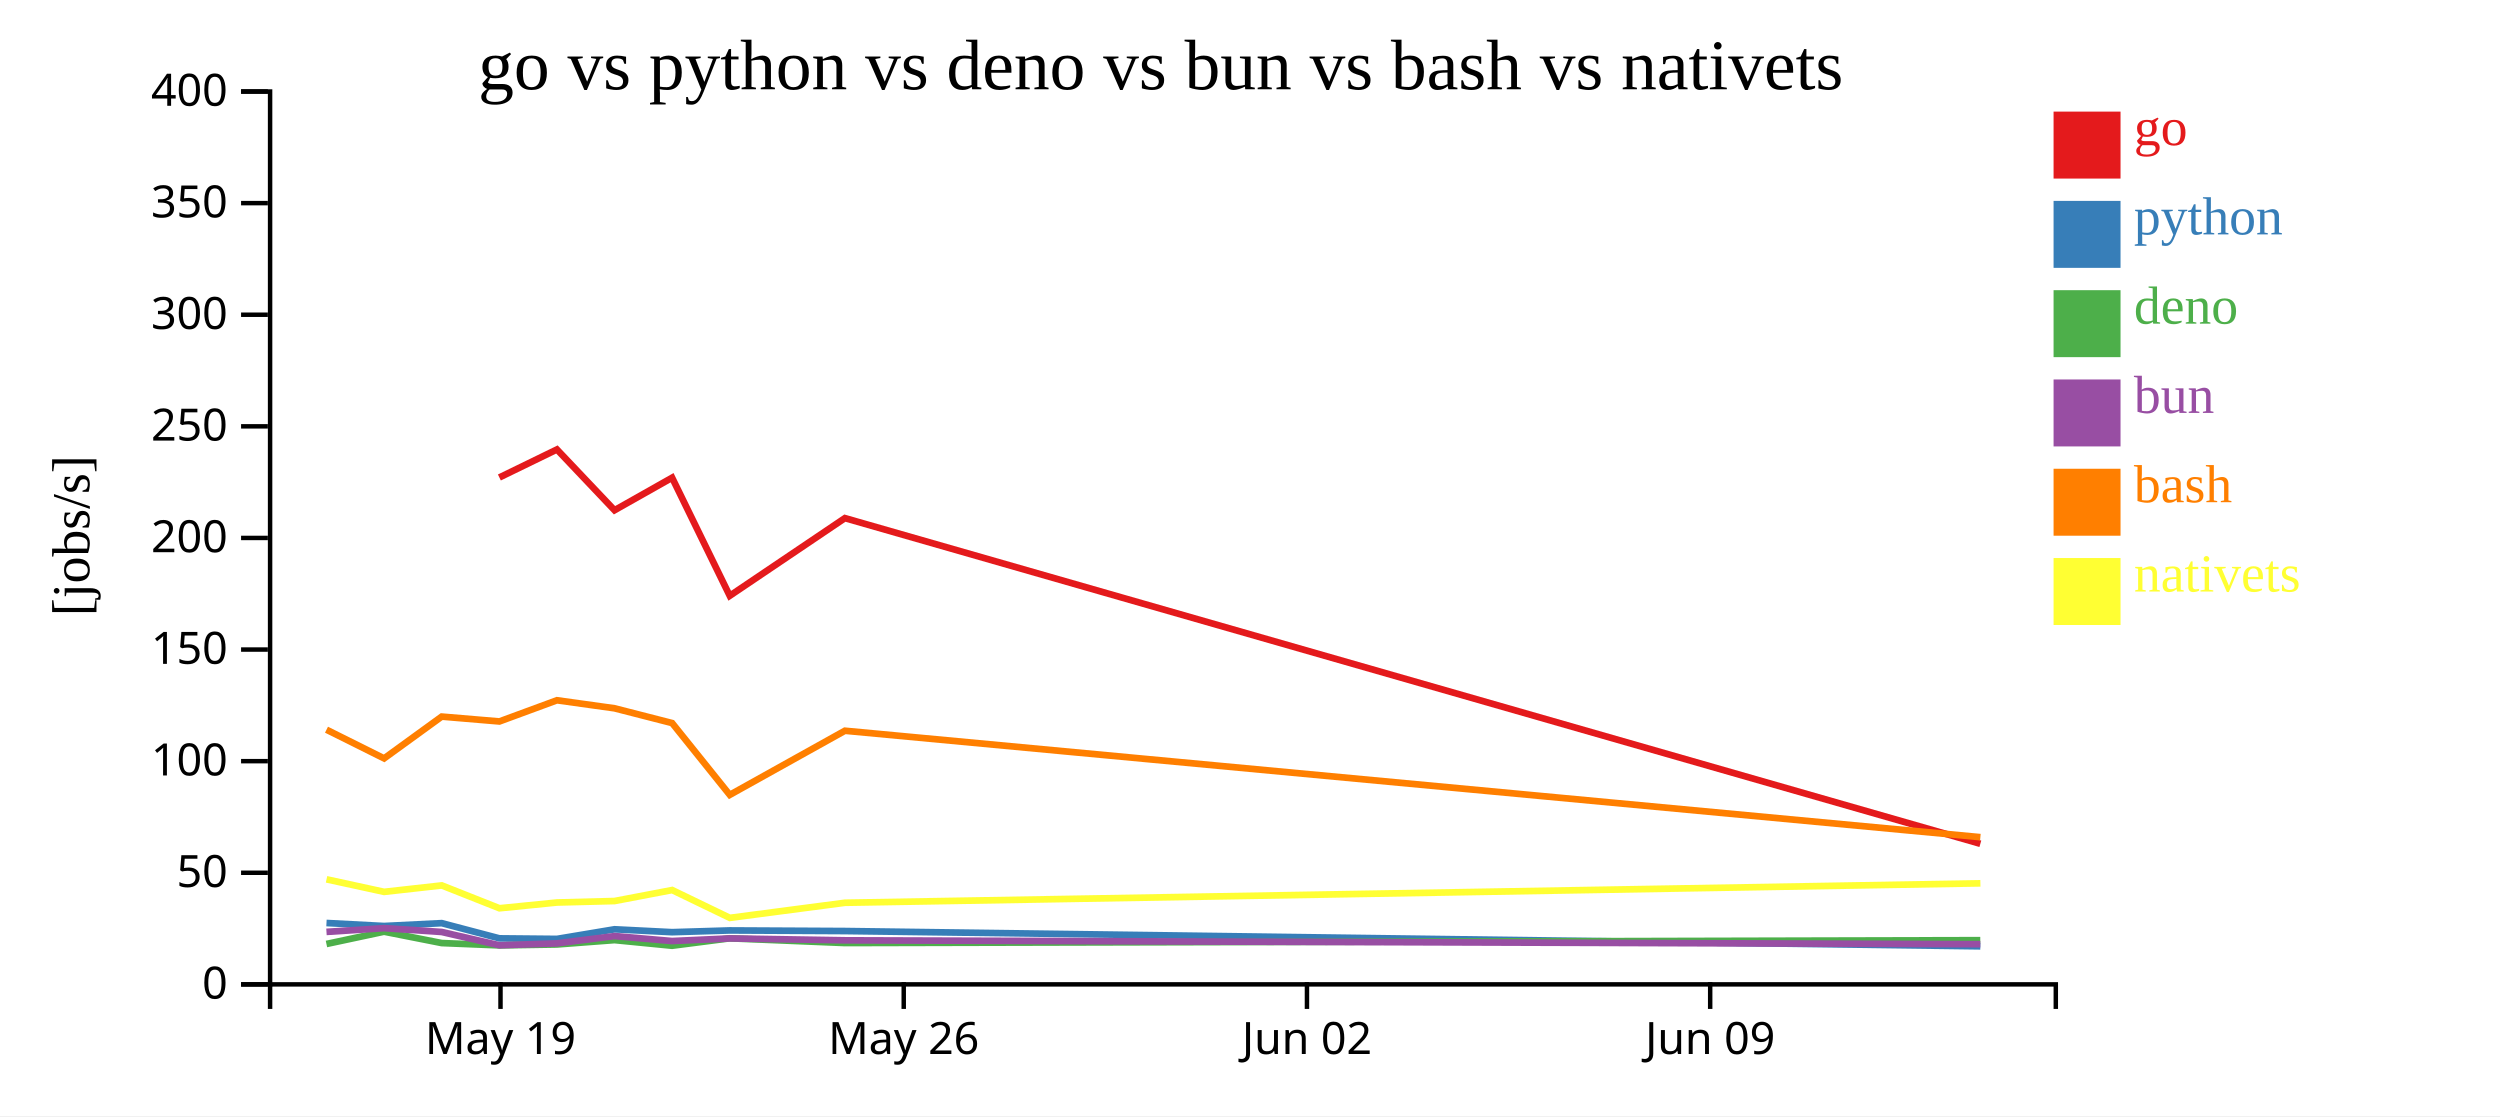
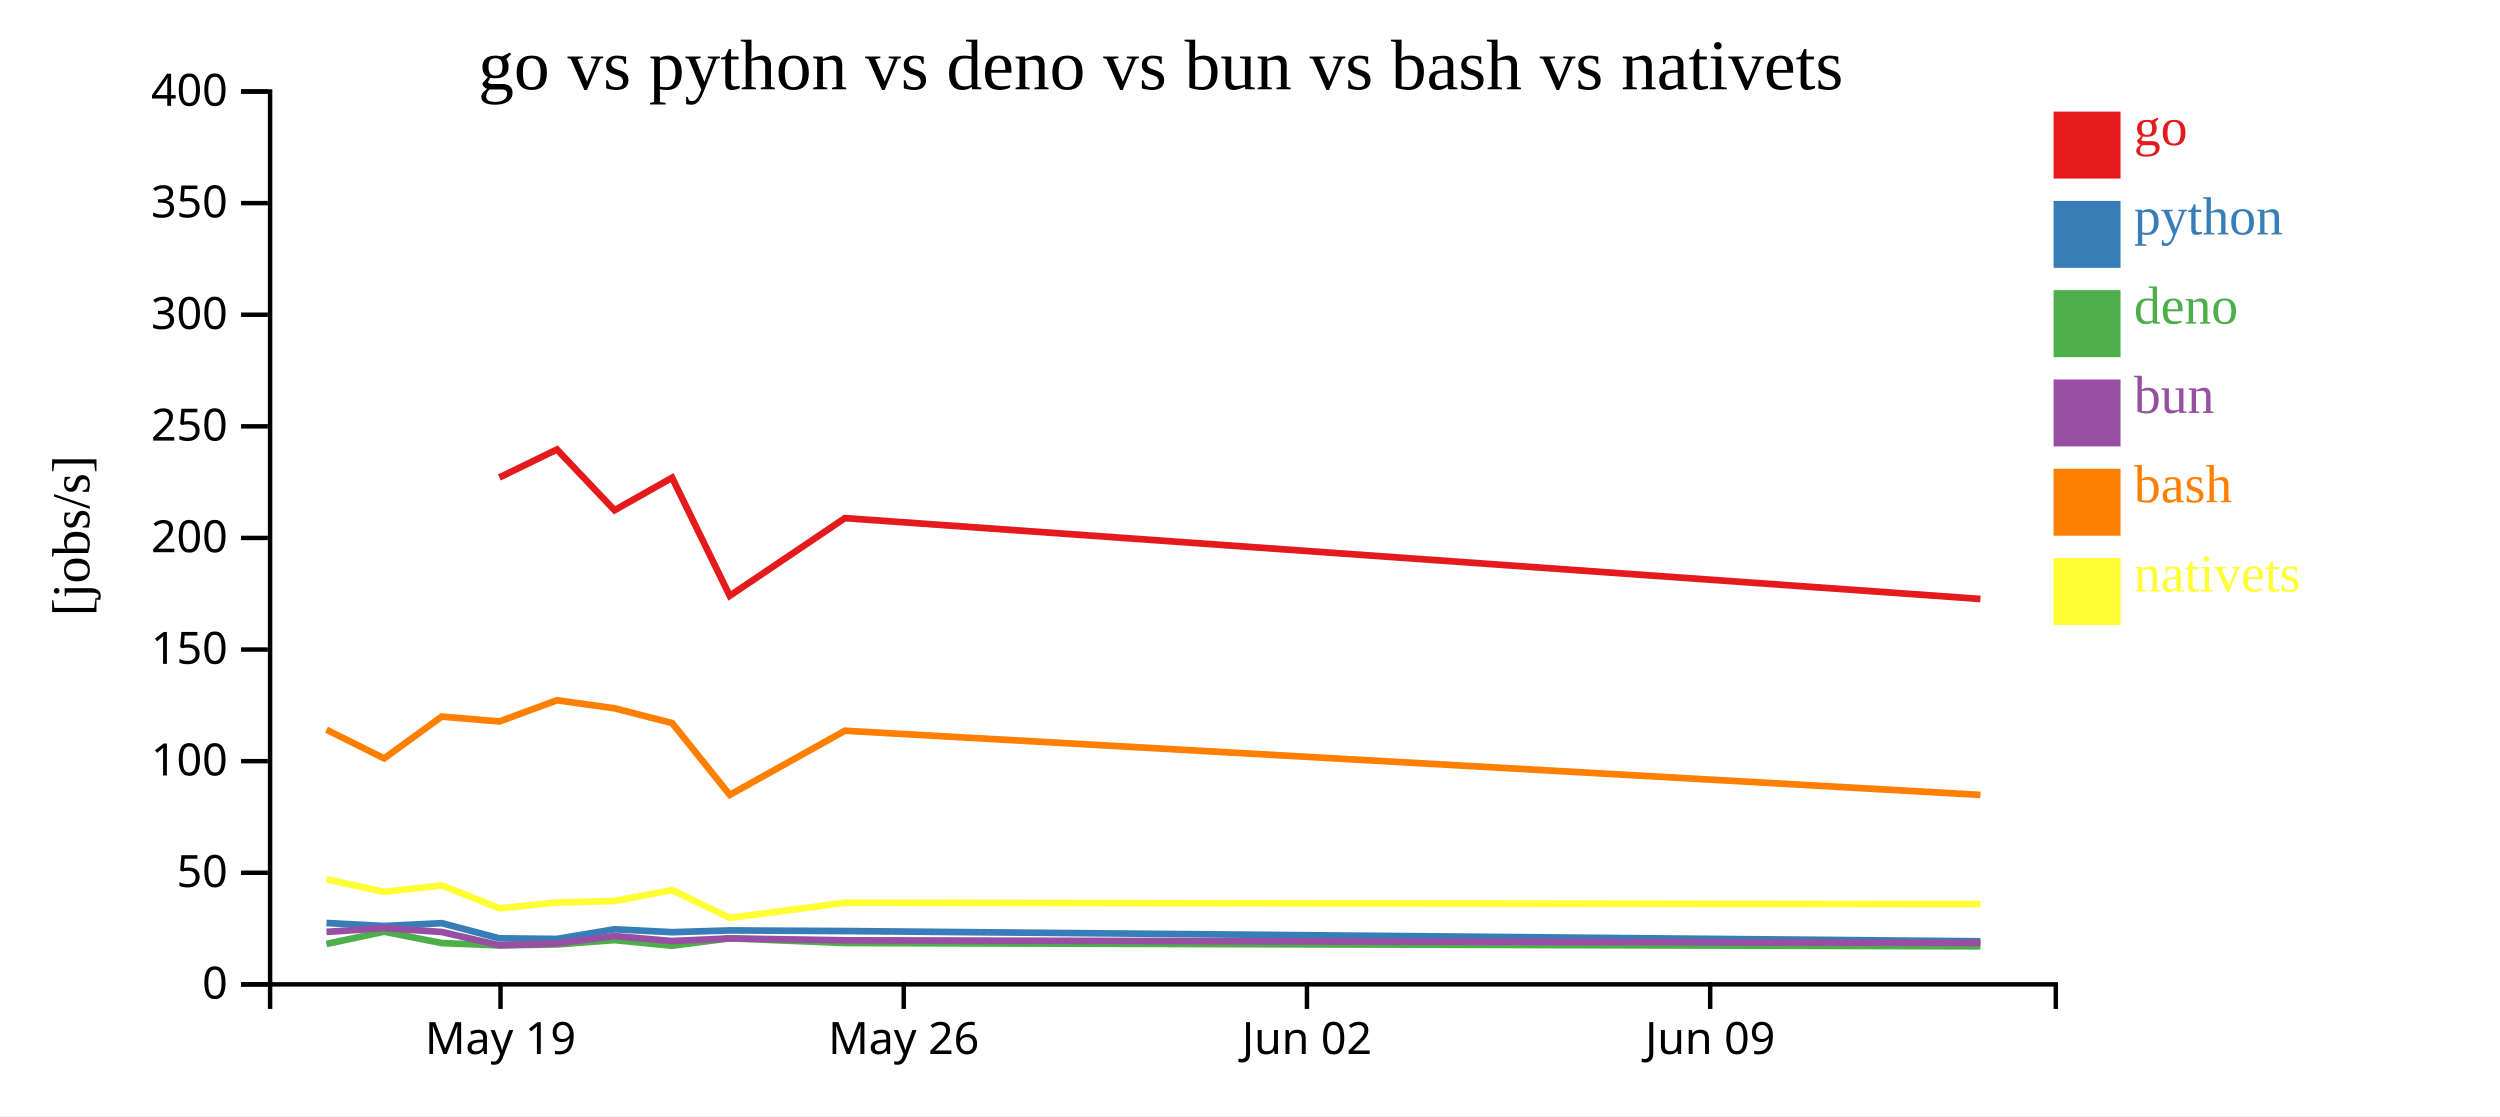
<svg xmlns="http://www.w3.org/2000/svg" width="560" height="250">
  <rect width="100%" height="100%" fill="white" />
  <g transform="translate(60,20)">
    <g transform="translate(0,200)" fill="none" font-size="10" font-family="sans-serif" text-anchor="middle">
      <path class="domain" stroke="currentColor" d="M0.5,6V0.5H400.5V6" />
      <g class="tick" opacity="1" transform="translate(52.1129,0)">
        <line stroke="currentColor" y2="6" />
        <text fill="currentColor" y="9" dy="0.71em">May 19</text>
      </g>
      <g class="tick" opacity="1" transform="translate(142.4355,0)">
        <line stroke="currentColor" y2="6" />
        <text fill="currentColor" y="9" dy="0.71em">May 26</text>
      </g>
      <g class="tick" opacity="1" transform="translate(232.7581,0)">
        <line stroke="currentColor" y2="6" />
        <text fill="currentColor" y="9" dy="0.71em">Jun 02</text>
      </g>
      <g class="tick" opacity="1" transform="translate(323.0806,0)">
        <line stroke="currentColor" y2="6" />
        <text fill="currentColor" y="9" dy="0.71em">Jun 09</text>
      </g>
    </g>
    <g fill="none" font-size="10" font-family="sans-serif" text-anchor="end">
      <path class="domain" stroke="currentColor" d="M-6,200.5H0.5V0.5H-6" />
      <g class="tick" opacity="1" transform="translate(0,200.5)">
        <line stroke="currentColor" x2="-6" />
        <text fill="currentColor" x="-9" dy="0.32em">0</text>
      </g>
      <g class="tick" opacity="1" transform="translate(0,175.5)">
        <line stroke="currentColor" x2="-6" />
        <text fill="currentColor" x="-9" dy="0.32em">50</text>
      </g>
      <g class="tick" opacity="1" transform="translate(0,150.5)">
        <line stroke="currentColor" x2="-6" />
        <text fill="currentColor" x="-9" dy="0.32em">100</text>
      </g>
      <g class="tick" opacity="1" transform="translate(0,125.5)">
        <line stroke="currentColor" x2="-6" />
        <text fill="currentColor" x="-9" dy="0.32em">150</text>
      </g>
      <g class="tick" opacity="1" transform="translate(0,100.5)">
        <line stroke="currentColor" x2="-6" />
        <text fill="currentColor" x="-9" dy="0.32em">200</text>
      </g>
      <g class="tick" opacity="1" transform="translate(0,75.5)">
        <line stroke="currentColor" x2="-6" />
        <text fill="currentColor" x="-9" dy="0.32em">250</text>
      </g>
      <g class="tick" opacity="1" transform="translate(0,50.5)">
        <line stroke="currentColor" x2="-6" />
        <text fill="currentColor" x="-9" dy="0.32em">300</text>
      </g>
      <g class="tick" opacity="1" transform="translate(0,25.5)">
        <line stroke="currentColor" x2="-6" />
        <text fill="currentColor" x="-9" dy="0.32em">350</text>
      </g>
      <g class="tick" opacity="1" transform="translate(0,0.5)">
        <line stroke="currentColor" x2="-6" />
        <text fill="currentColor" x="-9" dy="0.32em">400</text>
      </g>
    </g>
    <text text-anchor="middle" style="font-size: 12px" transform="rotate(-90)" y="-40" x="-100">[jobs/s]</text>
    <text text-anchor="middle" style="font-size: 16px" y="0" x="200">go vs python vs deno vs bun vs bash vs nativets</text>
-     <path class="line" fill="none" stroke="#e41a1c" stroke-width="1.5" d="M51.863,86.955L64.75,80.682L77.652,94.292L90.552,87.006L103.462,113.457L129.258,96.061L383.597,169.009" />
-     <path class="line" fill="none" stroke="#377eb8" stroke-width="1.5" d="M13.131,186.751L26.033,187.428L38.944,186.786L51.861,190.191L64.749,190.317L77.65,188.161L90.55,188.809L103.46,188.418L129.256,188.554L383.592,191.973" />
-     <path class="line" fill="none" stroke="#4daf4a" stroke-width="1.5" d="M13.124,191.452L26.027,188.696L38.937,191.244L51.852,191.767L64.74,191.559L77.643,190.581L90.542,191.845L103.452,190.182L129.248,191.236L383.583,190.604" />
-     <path class="line" fill="none" stroke="#984ea3" stroke-width="1.5" d="M13.128,188.742L26.03,187.905L38.941,188.763L51.857,191.742L64.744,191.316L77.646,189.683L90.546,190.792L103.456,190.204L129.253,190.631L383.587,191.497" />
-     <path class="line" fill="none" stroke="#ff7f00" stroke-width="1.5" d="M13.136,143.452L26.039,149.882L38.948,140.519L51.866,141.606L64.753,136.861L77.654,138.662L90.555,141.968L103.466,158.052L129.261,143.687L383.602,167.528" />
-     <path class="line" fill="none" stroke="#ffff33" stroke-width="1.5" d="M13.143,176.969L26.046,179.777L38.955,178.334L51.875,183.45L64.761,182.161L77.663,181.83L90.562,179.37L103.476,185.605L129.269,182.218L383.609,177.863" />
+     <path class="line" fill="none" stroke="#e41a1c" stroke-width="1.5" d="M51.863,86.955L64.75,80.682L77.652,94.292L90.552,87.006L103.462,113.457L129.258,96.061L383.614,114.17" />
+     <path class="line" fill="none" stroke="#377eb8" stroke-width="1.5" d="M13.131,186.751L26.033,187.428L38.944,186.786L51.861,190.191L64.749,190.317L77.65,188.161L90.55,188.809L103.46,188.418L129.256,188.554L383.612,190.853" />
+     <path class="line" fill="none" stroke="#4daf4a" stroke-width="1.5" d="M13.124,191.452L26.027,188.696L38.937,191.244L51.852,191.767L64.74,191.559L77.643,190.581L90.542,191.845L103.452,190.182L129.248,191.236L383.603,191.976" />
+     <path class="line" fill="none" stroke="#984ea3" stroke-width="1.5" d="M13.128,188.742L26.03,187.905L38.941,188.763L51.857,191.742L64.744,191.316L77.646,189.683L90.546,190.792L103.456,190.204L129.253,190.631L383.607,191.222" />
+     <path class="line" fill="none" stroke="#ff7f00" stroke-width="1.5" d="M13.136,143.452L26.039,149.882L38.948,140.519L51.866,141.606L64.753,136.861L77.654,138.662L90.555,141.968L103.466,158.052L129.261,143.687L383.618,158.062" />
+     <path class="line" fill="none" stroke="#ffff33" stroke-width="1.5" d="M13.143,176.969L26.046,179.777L38.955,178.334L51.875,183.45L64.761,182.161L77.663,181.83L90.562,179.37L103.476,185.605L129.269,182.218L383.626,182.535" />
    <rect class="dot" x="400" y="5" width="15" height="15" style="fill: #e41a1c;" />
    <rect class="dot" x="400" y="25" width="15" height="15" style="fill: #377eb8;" />
    <rect class="dot" x="400" y="45" width="15" height="15" style="fill: #4daf4a;" />
    <rect class="dot" x="400" y="65" width="15" height="15" style="fill: #984ea3;" />
    <rect class="dot" x="400" y="85" width="15" height="15" style="fill: #ff7f00;" />
    <rect class="dot" x="400" y="105" width="15" height="15" style="fill: #ffff33;" />
    <text class="label" x="418" y="12.5" style="fill: #e41a1c; alignment-baseline: middle;" text-anchor="left">go</text>
    <text class="label" x="418" y="32.5" style="fill: #377eb8; alignment-baseline: middle;" text-anchor="left">python</text>
    <text class="label" x="418" y="52.5" style="fill: #4daf4a; alignment-baseline: middle;" text-anchor="left">deno</text>
    <text class="label" x="418" y="72.5" style="fill: #984ea3; alignment-baseline: middle;" text-anchor="left">bun</text>
    <text class="label" x="418" y="92.5" style="fill: #ff7f00; alignment-baseline: middle;" text-anchor="left">bash</text>
    <text class="label" x="418" y="112.5" style="fill: #ffff33; alignment-baseline: middle;" text-anchor="left">nativets</text>
  </g>
</svg>
